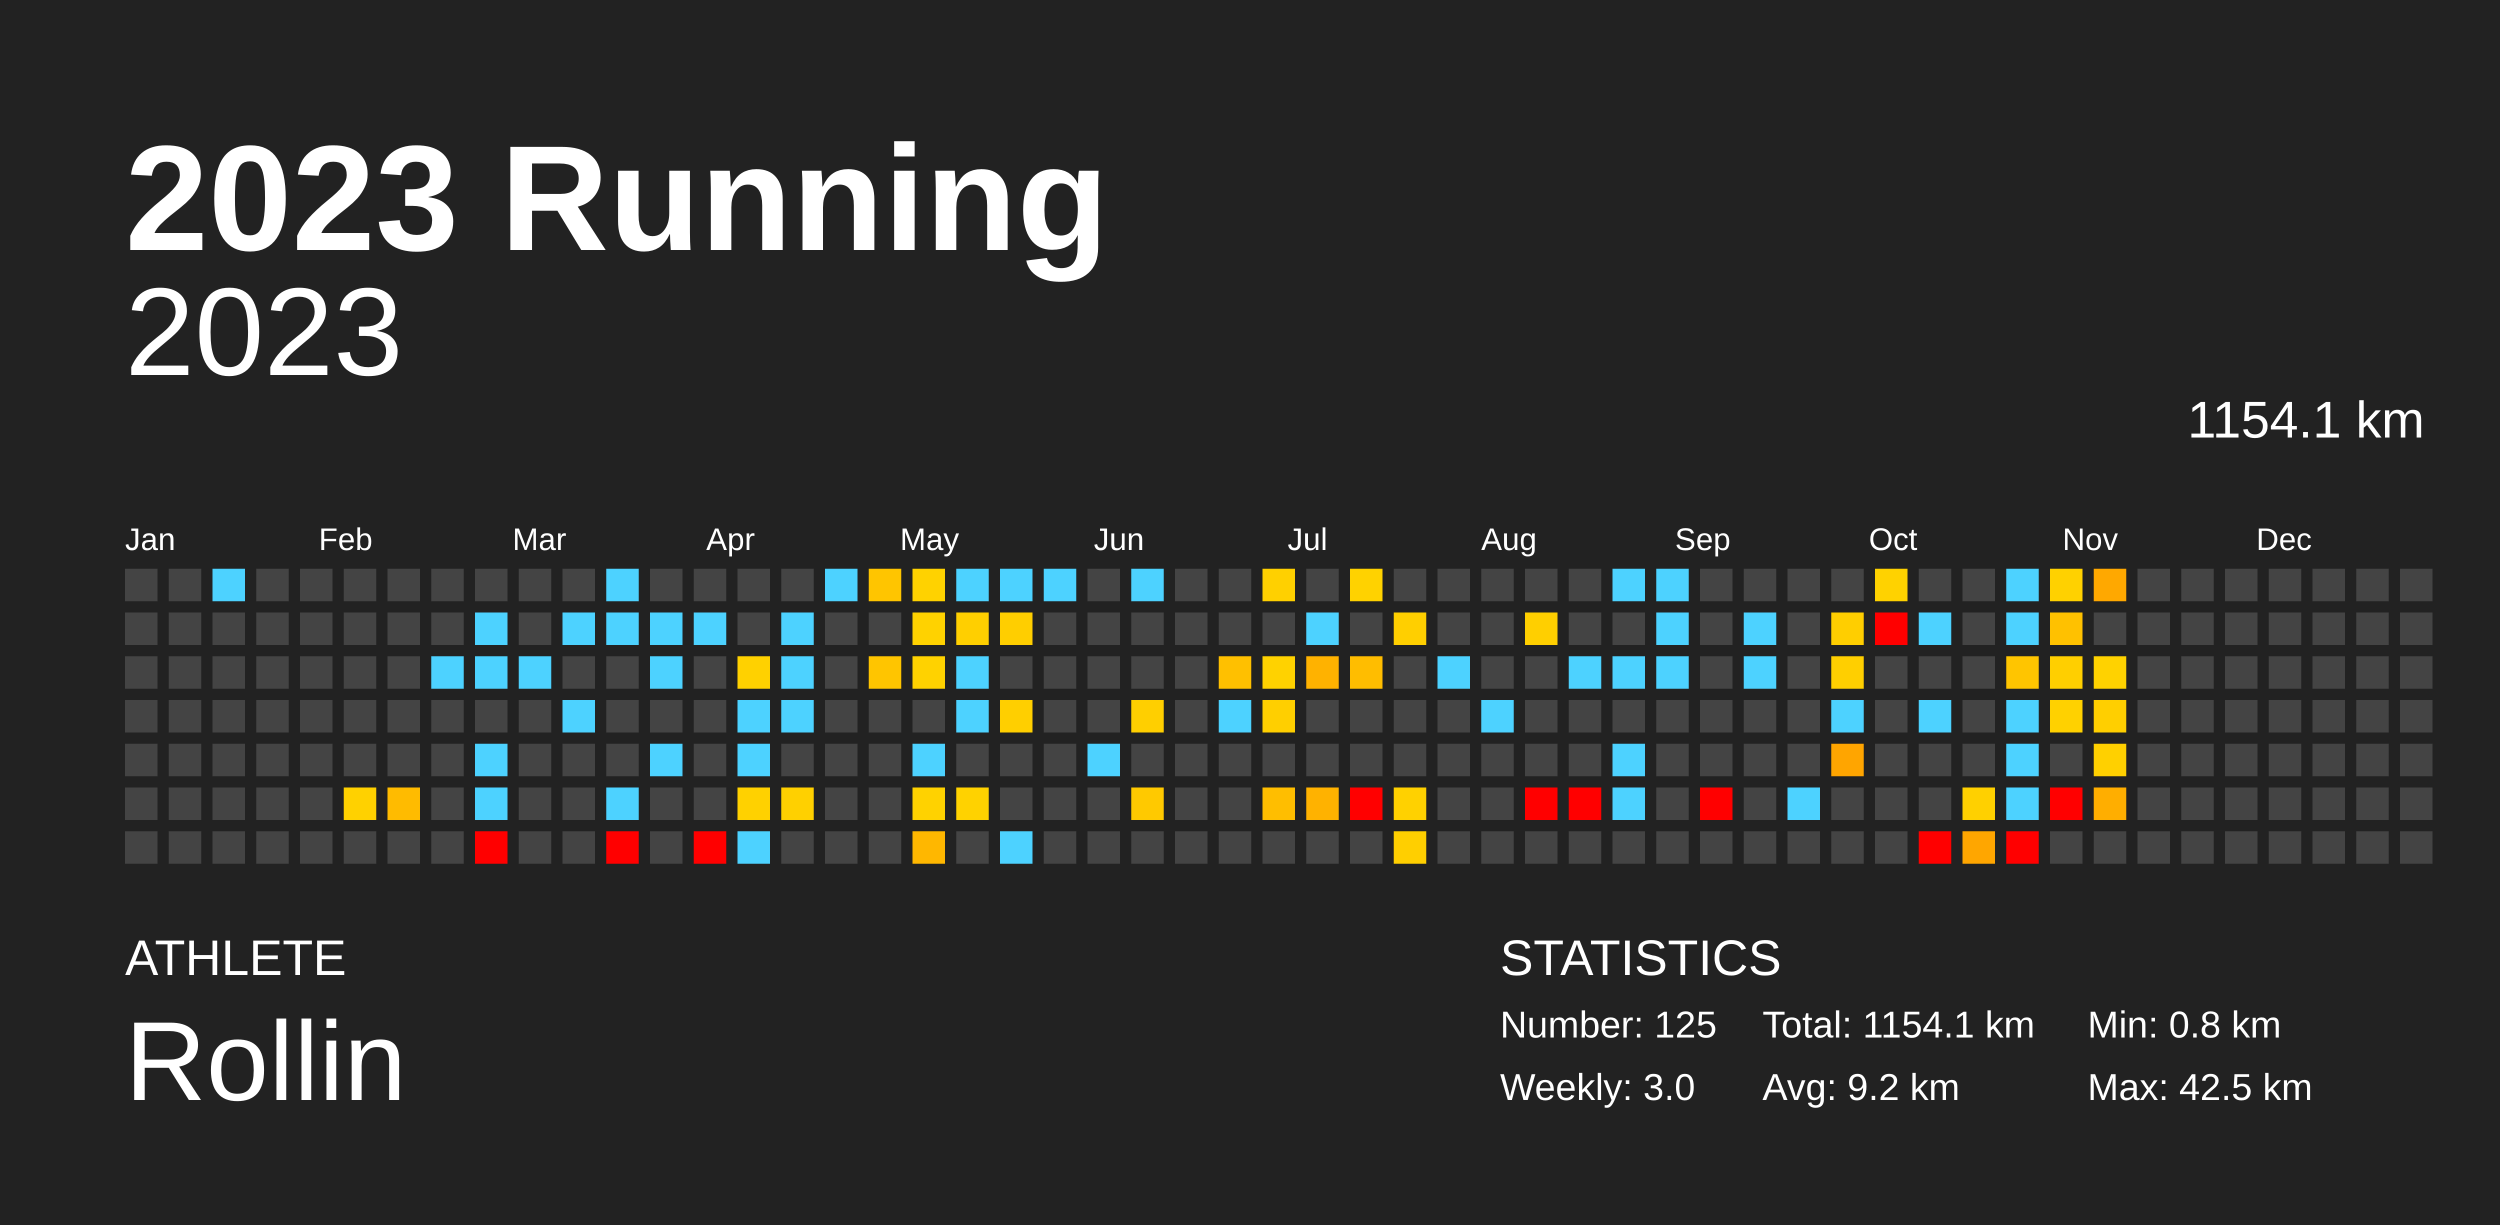
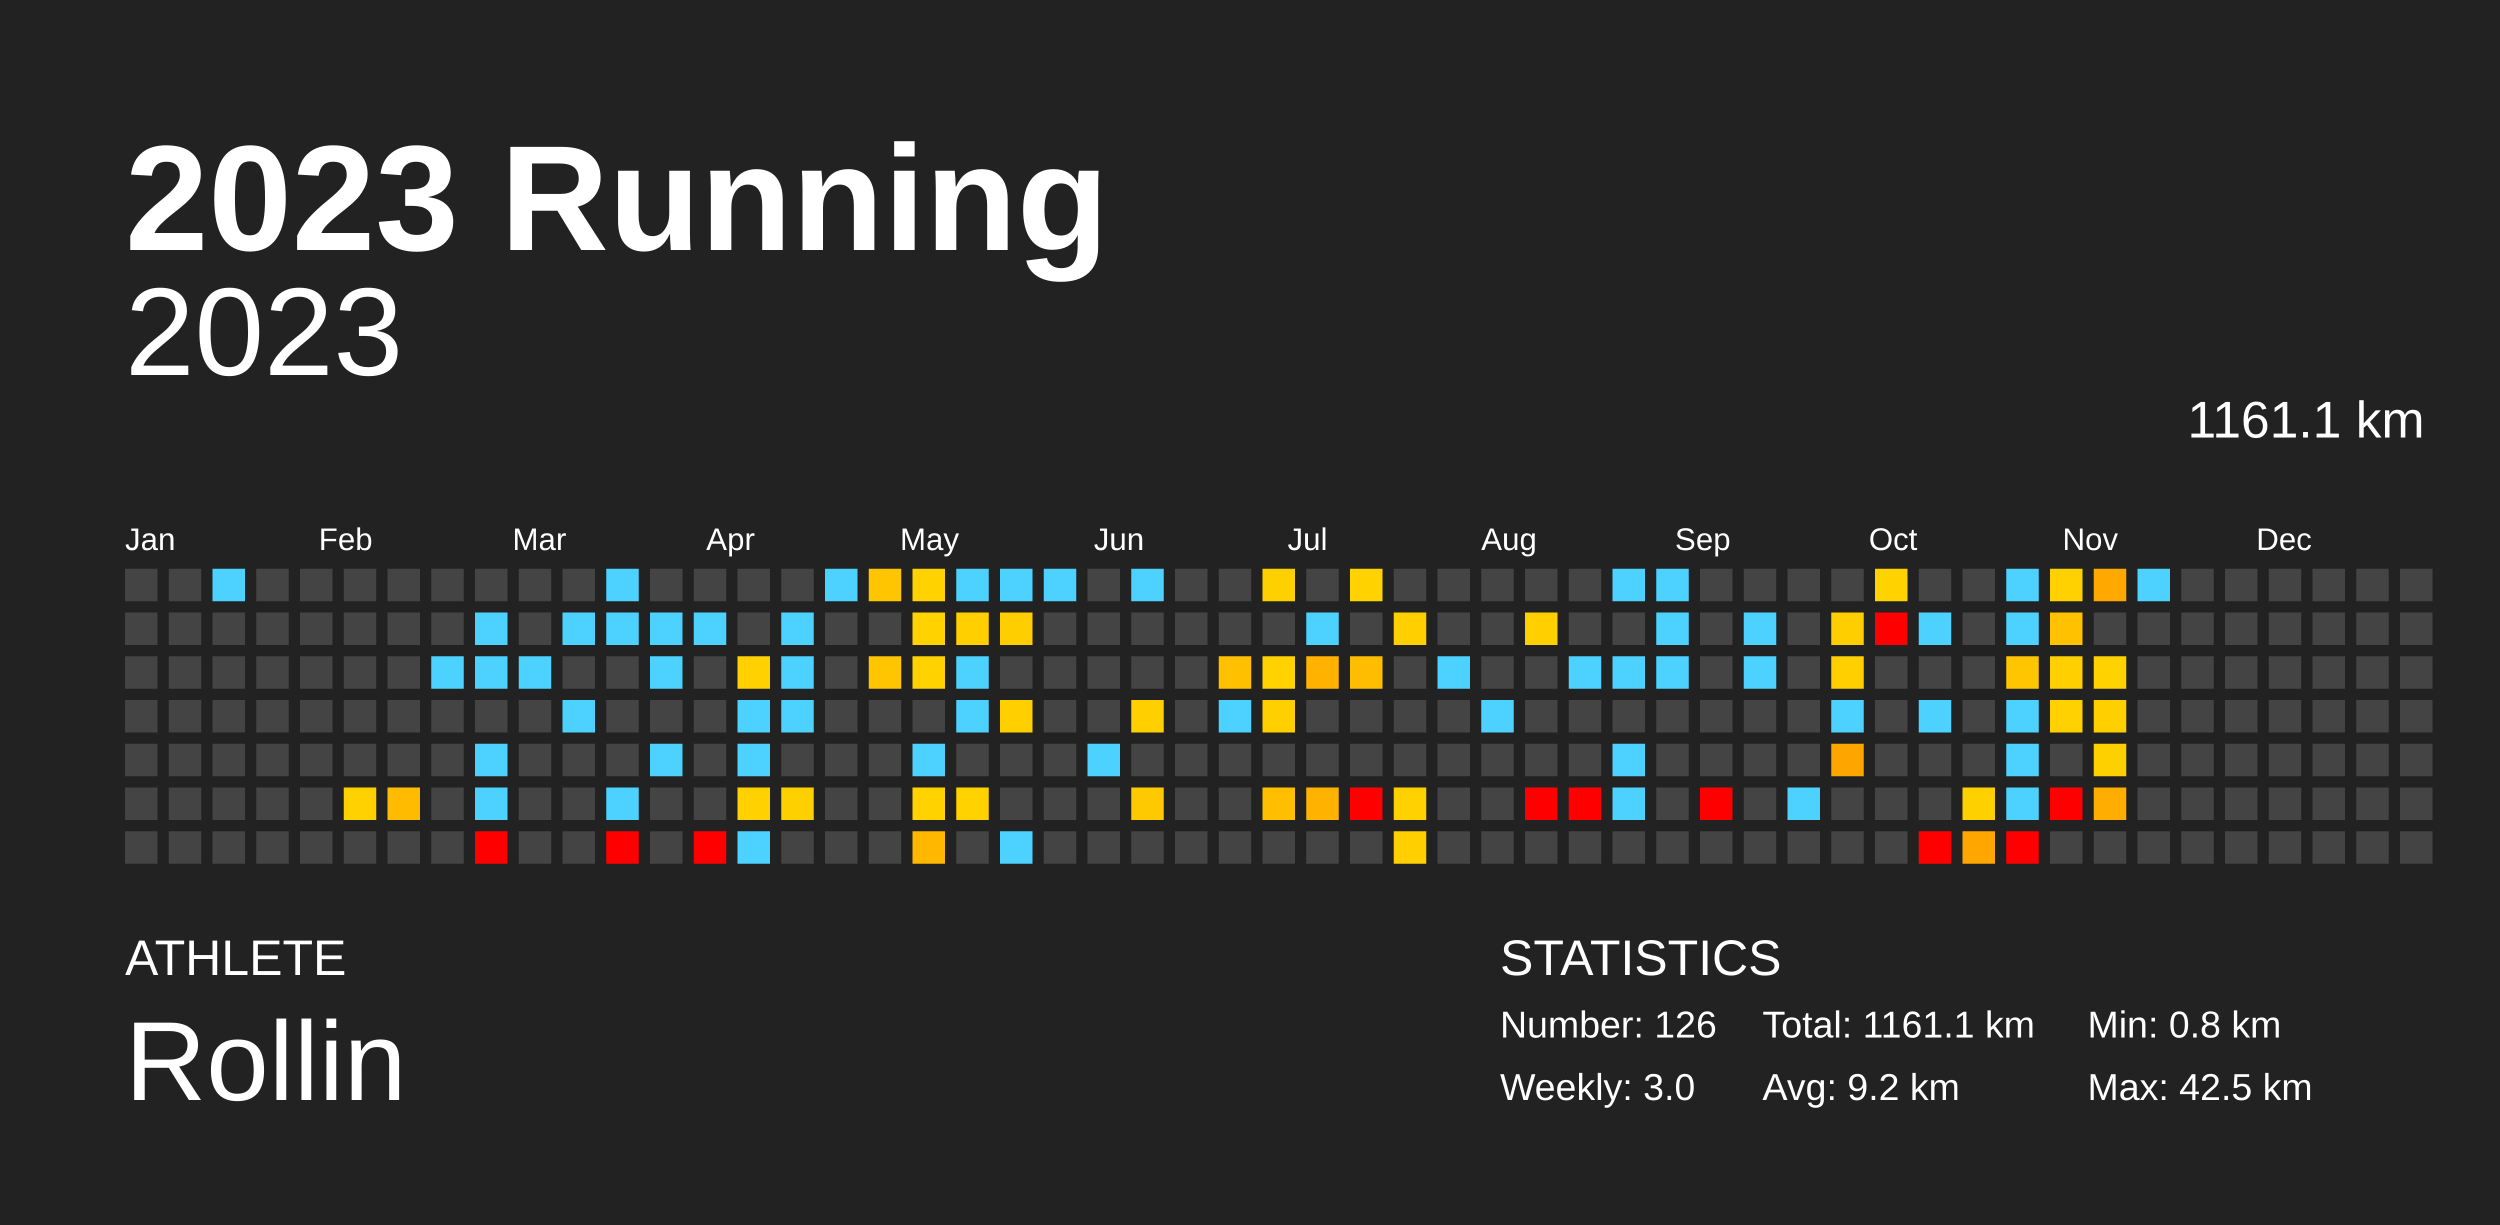
<svg xmlns="http://www.w3.org/2000/svg" baseProfile="full" height="98mm" version="1.1" viewBox="0,0,200,98" width="200mm">
  <defs />
  <rect fill="#222222" height="98" width="200" x="0" y="0" />
  <text fill="#FFFFFF" style="font-size:12px; font-family:Arial; font-weight:bold;" x="10" y="20">2023 Running</text>
  <text fill="#FFFFFF" style="font-size:4px; font-family:Arial" x="10" y="78">ATHLETE</text>
  <text fill="#FFFFFF" style="font-size:9px; font-family:Arial" x="10" y="88">Rollin</text>
  <text fill="#FFFFFF" style="font-size:4px; font-family:Arial" x="120" y="78">STATISTICS</text>
-   <text fill="#FFFFFF" style="font-size:3px; font-family:Arial" x="120" y="83">Number: 125</text>
+   <text fill="#FFFFFF" style="font-size:3px; font-family:Arial" x="120" y="83">Number: 126</text>
  <text fill="#FFFFFF" style="font-size:3px; font-family:Arial" x="120" y="88">Weekly: 3.0</text>
-   <text fill="#FFFFFF" style="font-size:3px; font-family:Arial" x="141" y="83">Total: 1154.1 km</text>
+   <text fill="#FFFFFF" style="font-size:3px; font-family:Arial" x="141" y="83">Total: 1161.1 km</text>
  <text fill="#FFFFFF" style="font-size:3px; font-family:Arial" x="141" y="88">Avg: 9.2 km</text>
  <text fill="#FFFFFF" style="font-size:3px; font-family:Arial" x="167" y="83">Min: 0.8 km</text>
  <text fill="#FFFFFF" style="font-size:3px; font-family:Arial" x="167" y="88">Max: 42.5 km</text>
  <text alignment-baseline="hanging" fill="#FFFFFF" style="font-size:10.0px; font-family:Arial;" x="10" y="30">2023</text>
-   <text alignment-baseline="hanging" fill="#FFFFFF" style="font-size:4.125px; font-family:Arial;" x="175" y="35">1154.1 km</text>
+   <text alignment-baseline="hanging" fill="#FFFFFF" style="font-size:4.125px; font-family:Arial;" x="175" y="35">1161.1 km</text>
  <text fill="#FFFFFF" style="font-size:2.5px; font-family:Arial" x="10.0" y="44">Jan</text>
  <text fill="#FFFFFF" style="font-size:2.5px; font-family:Arial" x="25.5" y="44">Feb</text>
  <text fill="#FFFFFF" style="font-size:2.5px; font-family:Arial" x="41.0" y="44">Mar</text>
  <text fill="#FFFFFF" style="font-size:2.5px; font-family:Arial" x="56.5" y="44">Apr</text>
  <text fill="#FFFFFF" style="font-size:2.5px; font-family:Arial" x="72.0" y="44">May</text>
  <text fill="#FFFFFF" style="font-size:2.5px; font-family:Arial" x="87.5" y="44">Jun</text>
  <text fill="#FFFFFF" style="font-size:2.5px; font-family:Arial" x="103.0" y="44">Jul</text>
  <text fill="#FFFFFF" style="font-size:2.5px; font-family:Arial" x="118.5" y="44">Aug</text>
  <text fill="#FFFFFF" style="font-size:2.5px; font-family:Arial" x="134.0" y="44">Sep</text>
  <text fill="#FFFFFF" style="font-size:2.5px; font-family:Arial" x="149.5" y="44">Oct</text>
  <text fill="#FFFFFF" style="font-size:2.5px; font-family:Arial" x="165.0" y="44">Nov</text>
  <text fill="#FFFFFF" style="font-size:2.5px; font-family:Arial" x="180.5" y="44">Dec</text>
  <rect fill="#444444" height="2.6" width="2.6" x="10.0" y="45.5" />
  <rect fill="#444444" height="2.6" width="2.6" x="10.0" y="49.0" />
  <rect fill="#444444" height="2.6" width="2.6" x="10.0" y="52.5" />
  <rect fill="#444444" height="2.6" width="2.6" x="10.0" y="56.0" />
  <rect fill="#444444" height="2.6" width="2.6" x="10.0" y="59.5" />
  <rect fill="#444444" height="2.6" width="2.6" x="10.0" y="63.0" />
  <rect fill="#444444" height="2.6" width="2.6" x="10.0" y="66.5" />
  <rect fill="#444444" height="2.6" width="2.6" x="13.5" y="45.5" />
  <rect fill="#444444" height="2.6" width="2.6" x="13.5" y="49.0" />
  <rect fill="#444444" height="2.6" width="2.6" x="13.5" y="52.5" />
  <rect fill="#444444" height="2.6" width="2.6" x="13.5" y="56.0" />
  <rect fill="#444444" height="2.6" width="2.6" x="13.5" y="59.5" />
  <rect fill="#444444" height="2.6" width="2.6" x="13.5" y="63.0" />
  <rect fill="#444444" height="2.6" width="2.6" x="13.5" y="66.5" />
  <rect fill="#4dd2ff" height="2.6" width="2.6" x="17.0" y="45.5" />
  <rect fill="#444444" height="2.6" width="2.6" x="17.0" y="49.0" />
  <rect fill="#444444" height="2.6" width="2.6" x="17.0" y="52.5" />
  <rect fill="#444444" height="2.6" width="2.6" x="17.0" y="56.0" />
  <rect fill="#444444" height="2.6" width="2.6" x="17.0" y="59.5" />
  <rect fill="#444444" height="2.6" width="2.6" x="17.0" y="63.0" />
  <rect fill="#444444" height="2.6" width="2.6" x="17.0" y="66.5" />
  <rect fill="#444444" height="2.6" width="2.6" x="20.5" y="45.5" />
  <rect fill="#444444" height="2.6" width="2.6" x="20.5" y="49.0" />
  <rect fill="#444444" height="2.6" width="2.6" x="20.5" y="52.5" />
  <rect fill="#444444" height="2.6" width="2.6" x="20.5" y="56.0" />
  <rect fill="#444444" height="2.6" width="2.6" x="20.5" y="59.5" />
  <rect fill="#444444" height="2.6" width="2.6" x="20.5" y="63.0" />
  <rect fill="#444444" height="2.6" width="2.6" x="20.5" y="66.5" />
  <rect fill="#444444" height="2.6" width="2.6" x="24.0" y="45.5" />
  <rect fill="#444444" height="2.6" width="2.6" x="24.0" y="49.0" />
  <rect fill="#444444" height="2.6" width="2.6" x="24.0" y="52.5" />
  <rect fill="#444444" height="2.6" width="2.6" x="24.0" y="56.0" />
  <rect fill="#444444" height="2.6" width="2.6" x="24.0" y="59.5" />
  <rect fill="#444444" height="2.6" width="2.6" x="24.0" y="63.0" />
  <rect fill="#444444" height="2.6" width="2.6" x="24.0" y="66.5" />
  <rect fill="#444444" height="2.6" width="2.6" x="27.5" y="45.5" />
  <rect fill="#444444" height="2.6" width="2.6" x="27.5" y="49.0" />
  <rect fill="#444444" height="2.6" width="2.6" x="27.5" y="52.5" />
  <rect fill="#444444" height="2.6" width="2.6" x="27.5" y="56.0" />
  <rect fill="#444444" height="2.6" width="2.6" x="27.5" y="59.5" />
  <rect fill="#ffd100" height="2.6" width="2.6" x="27.5" y="63.0" />
  <rect fill="#444444" height="2.6" width="2.6" x="27.5" y="66.5" />
  <rect fill="#444444" height="2.6" width="2.6" x="31.0" y="45.5" />
  <rect fill="#444444" height="2.6" width="2.6" x="31.0" y="49.0" />
  <rect fill="#444444" height="2.6" width="2.6" x="31.0" y="52.5" />
  <rect fill="#444444" height="2.6" width="2.6" x="31.0" y="56.0" />
  <rect fill="#444444" height="2.6" width="2.6" x="31.0" y="59.5" />
  <rect fill="#ffbb00" height="2.6" width="2.6" x="31.0" y="63.0" />
  <rect fill="#444444" height="2.6" width="2.6" x="31.0" y="66.5" />
  <rect fill="#444444" height="2.6" width="2.6" x="34.5" y="45.5" />
  <rect fill="#444444" height="2.6" width="2.6" x="34.5" y="49.0" />
  <rect fill="#4dd2ff" height="2.6" width="2.6" x="34.5" y="52.5" />
  <rect fill="#444444" height="2.6" width="2.6" x="34.5" y="56.0" />
  <rect fill="#444444" height="2.6" width="2.6" x="34.5" y="59.5" />
  <rect fill="#444444" height="2.6" width="2.6" x="34.5" y="63.0" />
  <rect fill="#444444" height="2.6" width="2.6" x="34.5" y="66.5" />
  <rect fill="#444444" height="2.6" width="2.6" x="38.0" y="45.5" />
  <rect fill="#4dd2ff" height="2.6" width="2.6" x="38.0" y="49.0" />
  <rect fill="#4dd2ff" height="2.6" width="2.6" x="38.0" y="52.5" />
  <rect fill="#444444" height="2.6" width="2.6" x="38.0" y="56.0" />
  <rect fill="#4dd2ff" height="2.6" width="2.6" x="38.0" y="59.5" />
  <rect fill="#4dd2ff" height="2.6" width="2.6" x="38.0" y="63.0" />
  <rect fill="red" height="2.6" width="2.6" x="38.0" y="66.5" />
  <rect fill="#444444" height="2.6" width="2.6" x="41.5" y="45.5" />
  <rect fill="#444444" height="2.6" width="2.6" x="41.5" y="49.0" />
  <rect fill="#4dd2ff" height="2.6" width="2.6" x="41.5" y="52.5" />
  <rect fill="#444444" height="2.6" width="2.6" x="41.5" y="56.0" />
  <rect fill="#444444" height="2.6" width="2.6" x="41.5" y="59.5" />
  <rect fill="#444444" height="2.6" width="2.6" x="41.5" y="63.0" />
  <rect fill="#444444" height="2.6" width="2.6" x="41.5" y="66.5" />
  <rect fill="#444444" height="2.6" width="2.6" x="45.0" y="45.5" />
  <rect fill="#4dd2ff" height="2.6" width="2.6" x="45.0" y="49.0" />
  <rect fill="#444444" height="2.6" width="2.6" x="45.0" y="52.5" />
  <rect fill="#4dd2ff" height="2.6" width="2.6" x="45.0" y="56.0" />
  <rect fill="#444444" height="2.6" width="2.6" x="45.0" y="59.5" />
  <rect fill="#444444" height="2.6" width="2.6" x="45.0" y="63.0" />
  <rect fill="#444444" height="2.6" width="2.6" x="45.0" y="66.5" />
  <rect fill="#4dd2ff" height="2.6" width="2.6" x="48.5" y="45.5" />
  <rect fill="#4dd2ff" height="2.6" width="2.6" x="48.5" y="49.0" />
  <rect fill="#444444" height="2.6" width="2.6" x="48.5" y="52.5" />
  <rect fill="#444444" height="2.6" width="2.6" x="48.5" y="56.0" />
  <rect fill="#444444" height="2.6" width="2.6" x="48.5" y="59.5" />
  <rect fill="#4dd2ff" height="2.6" width="2.6" x="48.5" y="63.0" />
  <rect fill="red" height="2.6" width="2.6" x="48.5" y="66.5" />
  <rect fill="#444444" height="2.6" width="2.6" x="52.0" y="45.5" />
  <rect fill="#4dd2ff" height="2.6" width="2.6" x="52.0" y="49.0" />
  <rect fill="#4dd2ff" height="2.6" width="2.6" x="52.0" y="52.5" />
  <rect fill="#444444" height="2.6" width="2.6" x="52.0" y="56.0" />
  <rect fill="#4dd2ff" height="2.6" width="2.6" x="52.0" y="59.5" />
  <rect fill="#444444" height="2.6" width="2.6" x="52.0" y="63.0" />
  <rect fill="#444444" height="2.6" width="2.6" x="52.0" y="66.5" />
  <rect fill="#444444" height="2.6" width="2.6" x="55.5" y="45.5" />
  <rect fill="#4dd2ff" height="2.6" width="2.6" x="55.5" y="49.0" />
  <rect fill="#444444" height="2.6" width="2.6" x="55.5" y="52.5" />
  <rect fill="#444444" height="2.6" width="2.6" x="55.5" y="56.0" />
  <rect fill="#444444" height="2.6" width="2.6" x="55.5" y="59.5" />
  <rect fill="#444444" height="2.6" width="2.6" x="55.5" y="63.0" />
  <rect fill="red" height="2.6" width="2.6" x="55.5" y="66.5" />
  <rect fill="#444444" height="2.6" width="2.6" x="59.0" y="45.5" />
  <rect fill="#444444" height="2.6" width="2.6" x="59.0" y="49.0" />
  <rect fill="#ffd100" height="2.6" width="2.6" x="59.0" y="52.5" />
  <rect fill="#4dd2ff" height="2.6" width="2.6" x="59.0" y="56.0" />
  <rect fill="#4dd2ff" height="2.6" width="2.6" x="59.0" y="59.5" />
  <rect fill="#ffd100" height="2.6" width="2.6" x="59.0" y="63.0" />
  <rect fill="#4dd2ff" height="2.6" width="2.6" x="59.0" y="66.5" />
  <rect fill="#444444" height="2.6" width="2.6" x="62.5" y="45.5" />
  <rect fill="#4dd2ff" height="2.6" width="2.6" x="62.5" y="49.0" />
  <rect fill="#4dd2ff" height="2.6" width="2.6" x="62.5" y="52.5" />
  <rect fill="#4dd2ff" height="2.6" width="2.6" x="62.5" y="56.0" />
  <rect fill="#444444" height="2.6" width="2.6" x="62.5" y="59.5" />
  <rect fill="#ffd000" height="2.6" width="2.6" x="62.5" y="63.0" />
  <rect fill="#444444" height="2.6" width="2.6" x="62.5" y="66.5" />
  <rect fill="#4dd2ff" height="2.6" width="2.6" x="66.0" y="45.5" />
  <rect fill="#444444" height="2.6" width="2.6" x="66.0" y="49.0" />
  <rect fill="#444444" height="2.6" width="2.6" x="66.0" y="52.5" />
  <rect fill="#444444" height="2.6" width="2.6" x="66.0" y="56.0" />
  <rect fill="#444444" height="2.6" width="2.6" x="66.0" y="59.5" />
  <rect fill="#444444" height="2.6" width="2.6" x="66.0" y="63.0" />
  <rect fill="#444444" height="2.6" width="2.6" x="66.0" y="66.5" />
  <rect fill="#ffc500" height="2.6" width="2.6" x="69.5" y="45.5" />
  <rect fill="#444444" height="2.6" width="2.6" x="69.5" y="49.0" />
  <rect fill="#ffc500" height="2.6" width="2.6" x="69.5" y="52.5" />
  <rect fill="#444444" height="2.6" width="2.6" x="69.5" y="56.0" />
  <rect fill="#444444" height="2.6" width="2.6" x="69.5" y="59.5" />
  <rect fill="#444444" height="2.6" width="2.6" x="69.5" y="63.0" />
  <rect fill="#444444" height="2.6" width="2.6" x="69.5" y="66.5" />
  <rect fill="#ffd200" height="2.6" width="2.6" x="73.0" y="45.5" />
  <rect fill="#ffd200" height="2.6" width="2.6" x="73.0" y="49.0" />
  <rect fill="#ffd200" height="2.6" width="2.6" x="73.0" y="52.5" />
  <rect fill="#444444" height="2.6" width="2.6" x="73.0" y="56.0" />
  <rect fill="#4dd2ff" height="2.6" width="2.6" x="73.0" y="59.5" />
  <rect fill="#ffd200" height="2.6" width="2.6" x="73.0" y="63.0" />
  <rect fill="#ffb700" height="2.6" width="2.6" x="73.0" y="66.5" />
  <rect fill="#4dd2ff" height="2.6" width="2.6" x="76.5" y="45.5" />
  <rect fill="#ffcf00" height="2.6" width="2.6" x="76.5" y="49.0" />
  <rect fill="#4dd2ff" height="2.6" width="2.6" x="76.5" y="52.5" />
  <rect fill="#4dd2ff" height="2.6" width="2.6" x="76.5" y="56.0" />
  <rect fill="#444444" height="2.6" width="2.6" x="76.5" y="59.5" />
  <rect fill="#ffd200" height="2.6" width="2.6" x="76.5" y="63.0" />
  <rect fill="#444444" height="2.6" width="2.6" x="76.5" y="66.5" />
  <rect fill="#4dd2ff" height="2.6" width="2.6" x="80.0" y="45.5" />
  <rect fill="#ffce00" height="2.6" width="2.6" x="80.0" y="49.0" />
  <rect fill="#444444" height="2.6" width="2.6" x="80.0" y="52.5" />
  <rect fill="#ffcf00" height="2.6" width="2.6" x="80.0" y="56.0" />
  <rect fill="#444444" height="2.6" width="2.6" x="80.0" y="59.5" />
  <rect fill="#444444" height="2.6" width="2.6" x="80.0" y="63.0" />
  <rect fill="#4dd2ff" height="2.6" width="2.6" x="80.0" y="66.5" />
  <rect fill="#4dd2ff" height="2.6" width="2.6" x="83.5" y="45.5" />
  <rect fill="#444444" height="2.6" width="2.6" x="83.5" y="49.0" />
  <rect fill="#444444" height="2.6" width="2.6" x="83.5" y="52.5" />
  <rect fill="#444444" height="2.6" width="2.6" x="83.5" y="56.0" />
  <rect fill="#444444" height="2.6" width="2.6" x="83.5" y="59.5" />
  <rect fill="#444444" height="2.6" width="2.6" x="83.5" y="63.0" />
  <rect fill="#444444" height="2.6" width="2.6" x="83.5" y="66.5" />
  <rect fill="#444444" height="2.6" width="2.6" x="87.0" y="45.5" />
  <rect fill="#444444" height="2.6" width="2.6" x="87.0" y="49.0" />
  <rect fill="#444444" height="2.6" width="2.6" x="87.0" y="52.5" />
  <rect fill="#444444" height="2.6" width="2.6" x="87.0" y="56.0" />
  <rect fill="#4dd2ff" height="2.6" width="2.6" x="87.0" y="59.5" />
  <rect fill="#444444" height="2.6" width="2.6" x="87.0" y="63.0" />
  <rect fill="#444444" height="2.6" width="2.6" x="87.0" y="66.5" />
  <rect fill="#4dd2ff" height="2.6" width="2.6" x="90.5" y="45.5" />
  <rect fill="#444444" height="2.6" width="2.6" x="90.5" y="49.0" />
  <rect fill="#444444" height="2.6" width="2.6" x="90.5" y="52.5" />
  <rect fill="#ffcf00" height="2.6" width="2.6" x="90.5" y="56.0" />
  <rect fill="#444444" height="2.6" width="2.6" x="90.5" y="59.5" />
  <rect fill="#ffc900" height="2.6" width="2.6" x="90.5" y="63.0" />
  <rect fill="#444444" height="2.6" width="2.6" x="90.5" y="66.5" />
  <rect fill="#444444" height="2.6" width="2.6" x="94.0" y="45.5" />
  <rect fill="#444444" height="2.6" width="2.6" x="94.0" y="49.0" />
  <rect fill="#444444" height="2.6" width="2.6" x="94.0" y="52.5" />
  <rect fill="#444444" height="2.6" width="2.6" x="94.0" y="56.0" />
  <rect fill="#444444" height="2.6" width="2.6" x="94.0" y="59.5" />
  <rect fill="#444444" height="2.6" width="2.6" x="94.0" y="63.0" />
  <rect fill="#444444" height="2.6" width="2.6" x="94.0" y="66.5" />
  <rect fill="#444444" height="2.6" width="2.6" x="97.5" y="45.5" />
  <rect fill="#444444" height="2.6" width="2.6" x="97.5" y="49.0" />
  <rect fill="#ffc000" height="2.6" width="2.6" x="97.5" y="52.5" />
  <rect fill="#4dd2ff" height="2.6" width="2.6" x="97.5" y="56.0" />
  <rect fill="#444444" height="2.6" width="2.6" x="97.5" y="59.5" />
  <rect fill="#444444" height="2.6" width="2.6" x="97.5" y="63.0" />
  <rect fill="#444444" height="2.6" width="2.6" x="97.5" y="66.5" />
  <rect fill="#ffd000" height="2.6" width="2.6" x="101.0" y="45.5" />
  <rect fill="#444444" height="2.6" width="2.6" x="101.0" y="49.0" />
  <rect fill="#ffd200" height="2.6" width="2.6" x="101.0" y="52.5" />
  <rect fill="#ffcf00" height="2.6" width="2.6" x="101.0" y="56.0" />
  <rect fill="#444444" height="2.6" width="2.6" x="101.0" y="59.5" />
  <rect fill="#ffbe00" height="2.6" width="2.6" x="101.0" y="63.0" />
  <rect fill="#444444" height="2.6" width="2.6" x="101.0" y="66.5" />
  <rect fill="#444444" height="2.6" width="2.6" x="104.5" y="45.5" />
  <rect fill="#4dd2ff" height="2.6" width="2.6" x="104.5" y="49.0" />
  <rect fill="#ffb200" height="2.6" width="2.6" x="104.5" y="52.5" />
  <rect fill="#444444" height="2.6" width="2.6" x="104.5" y="56.0" />
  <rect fill="#444444" height="2.6" width="2.6" x="104.5" y="59.5" />
  <rect fill="#ffb200" height="2.6" width="2.6" x="104.5" y="63.0" />
  <rect fill="#444444" height="2.6" width="2.6" x="104.5" y="66.5" />
  <rect fill="#ffd200" height="2.6" width="2.6" x="108.0" y="45.5" />
  <rect fill="#444444" height="2.6" width="2.6" x="108.0" y="49.0" />
  <rect fill="#ffbd00" height="2.6" width="2.6" x="108.0" y="52.5" />
  <rect fill="#444444" height="2.6" width="2.6" x="108.0" y="56.0" />
  <rect fill="#444444" height="2.6" width="2.6" x="108.0" y="59.5" />
  <rect fill="red" height="2.6" width="2.6" x="108.0" y="63.0" />
  <rect fill="#444444" height="2.6" width="2.6" x="108.0" y="66.5" />
  <rect fill="#444444" height="2.6" width="2.6" x="111.5" y="45.5" />
  <rect fill="#ffcf00" height="2.6" width="2.6" x="111.5" y="49.0" />
  <rect fill="#444444" height="2.6" width="2.6" x="111.5" y="52.5" />
  <rect fill="#444444" height="2.6" width="2.6" x="111.5" y="56.0" />
  <rect fill="#444444" height="2.6" width="2.6" x="111.5" y="59.5" />
  <rect fill="#ffd100" height="2.6" width="2.6" x="111.5" y="63.0" />
  <rect fill="#ffcf00" height="2.6" width="2.6" x="111.5" y="66.5" />
  <rect fill="#444444" height="2.6" width="2.6" x="115.0" y="45.5" />
  <rect fill="#444444" height="2.6" width="2.6" x="115.0" y="49.0" />
  <rect fill="#4dd2ff" height="2.6" width="2.6" x="115.0" y="52.5" />
  <rect fill="#444444" height="2.6" width="2.6" x="115.0" y="56.0" />
  <rect fill="#444444" height="2.6" width="2.6" x="115.0" y="59.5" />
  <rect fill="#444444" height="2.6" width="2.6" x="115.0" y="63.0" />
  <rect fill="#444444" height="2.6" width="2.6" x="115.0" y="66.5" />
  <rect fill="#444444" height="2.6" width="2.6" x="118.5" y="45.5" />
  <rect fill="#444444" height="2.6" width="2.6" x="118.5" y="49.0" />
  <rect fill="#444444" height="2.6" width="2.6" x="118.5" y="52.5" />
  <rect fill="#4dd2ff" height="2.6" width="2.6" x="118.5" y="56.0" />
  <rect fill="#444444" height="2.6" width="2.6" x="118.5" y="59.5" />
  <rect fill="#444444" height="2.6" width="2.6" x="118.5" y="63.0" />
  <rect fill="#444444" height="2.6" width="2.6" x="118.5" y="66.5" />
  <rect fill="#444444" height="2.6" width="2.6" x="122.0" y="45.5" />
  <rect fill="#ffcf00" height="2.6" width="2.6" x="122.0" y="49.0" />
  <rect fill="#444444" height="2.6" width="2.6" x="122.0" y="52.5" />
  <rect fill="#444444" height="2.6" width="2.6" x="122.0" y="56.0" />
  <rect fill="#444444" height="2.6" width="2.6" x="122.0" y="59.5" />
  <rect fill="red" height="2.6" width="2.6" x="122.0" y="63.0" />
  <rect fill="#444444" height="2.6" width="2.6" x="122.0" y="66.5" />
  <rect fill="#444444" height="2.6" width="2.6" x="125.5" y="45.5" />
  <rect fill="#444444" height="2.6" width="2.6" x="125.5" y="49.0" />
  <rect fill="#4dd2ff" height="2.6" width="2.6" x="125.5" y="52.5" />
  <rect fill="#444444" height="2.6" width="2.6" x="125.5" y="56.0" />
  <rect fill="#444444" height="2.6" width="2.6" x="125.5" y="59.5" />
  <rect fill="red" height="2.6" width="2.6" x="125.5" y="63.0" />
  <rect fill="#444444" height="2.6" width="2.6" x="125.5" y="66.5" />
  <rect fill="#4dd2ff" height="2.6" width="2.6" x="129.0" y="45.5" />
  <rect fill="#444444" height="2.6" width="2.6" x="129.0" y="49.0" />
  <rect fill="#4dd2ff" height="2.6" width="2.6" x="129.0" y="52.5" />
  <rect fill="#444444" height="2.6" width="2.6" x="129.0" y="56.0" />
  <rect fill="#4dd2ff" height="2.6" width="2.6" x="129.0" y="59.5" />
  <rect fill="#4dd2ff" height="2.6" width="2.6" x="129.0" y="63.0" />
  <rect fill="#444444" height="2.6" width="2.6" x="129.0" y="66.5" />
  <rect fill="#4dd2ff" height="2.6" width="2.6" x="132.5" y="45.5" />
  <rect fill="#4dd2ff" height="2.6" width="2.6" x="132.5" y="49.0" />
  <rect fill="#4dd2ff" height="2.6" width="2.6" x="132.5" y="52.5" />
  <rect fill="#444444" height="2.6" width="2.6" x="132.5" y="56.0" />
  <rect fill="#444444" height="2.6" width="2.6" x="132.5" y="59.5" />
  <rect fill="#444444" height="2.6" width="2.6" x="132.5" y="63.0" />
  <rect fill="#444444" height="2.6" width="2.6" x="132.5" y="66.5" />
  <rect fill="#444444" height="2.6" width="2.6" x="136.0" y="45.5" />
  <rect fill="#444444" height="2.6" width="2.6" x="136.0" y="49.0" />
  <rect fill="#444444" height="2.6" width="2.6" x="136.0" y="52.5" />
  <rect fill="#444444" height="2.6" width="2.6" x="136.0" y="56.0" />
  <rect fill="#444444" height="2.6" width="2.6" x="136.0" y="59.5" />
  <rect fill="red" height="2.6" width="2.6" x="136.0" y="63.0" />
  <rect fill="#444444" height="2.6" width="2.6" x="136.0" y="66.5" />
  <rect fill="#444444" height="2.6" width="2.6" x="139.5" y="45.5" />
  <rect fill="#4dd2ff" height="2.6" width="2.6" x="139.5" y="49.0" />
  <rect fill="#4dd2ff" height="2.6" width="2.6" x="139.5" y="52.5" />
  <rect fill="#444444" height="2.6" width="2.6" x="139.5" y="56.0" />
  <rect fill="#444444" height="2.6" width="2.6" x="139.5" y="59.5" />
  <rect fill="#444444" height="2.6" width="2.6" x="139.5" y="63.0" />
  <rect fill="#444444" height="2.6" width="2.6" x="139.5" y="66.5" />
  <rect fill="#444444" height="2.6" width="2.6" x="143.0" y="45.5" />
  <rect fill="#444444" height="2.6" width="2.6" x="143.0" y="49.0" />
  <rect fill="#444444" height="2.6" width="2.6" x="143.0" y="52.5" />
  <rect fill="#444444" height="2.6" width="2.6" x="143.0" y="56.0" />
  <rect fill="#444444" height="2.6" width="2.6" x="143.0" y="59.5" />
  <rect fill="#4dd2ff" height="2.6" width="2.6" x="143.0" y="63.0" />
  <rect fill="#444444" height="2.6" width="2.6" x="143.0" y="66.5" />
  <rect fill="#444444" height="2.6" width="2.6" x="146.5" y="45.5" />
  <rect fill="#ffce00" height="2.6" width="2.6" x="146.5" y="49.0" />
  <rect fill="#ffcf00" height="2.6" width="2.6" x="146.5" y="52.5" />
  <rect fill="#4dd2ff" height="2.6" width="2.6" x="146.5" y="56.0" />
  <rect fill="#ffa500" height="2.6" width="2.6" x="146.5" y="59.5" />
  <rect fill="#444444" height="2.6" width="2.6" x="146.5" y="63.0" />
  <rect fill="#444444" height="2.6" width="2.6" x="146.5" y="66.5" />
  <rect fill="#ffd200" height="2.6" width="2.6" x="150.0" y="45.5" />
  <rect fill="red" height="2.6" width="2.6" x="150.0" y="49.0" />
  <rect fill="#444444" height="2.6" width="2.6" x="150.0" y="52.5" />
  <rect fill="#444444" height="2.6" width="2.6" x="150.0" y="56.0" />
  <rect fill="#444444" height="2.6" width="2.6" x="150.0" y="59.5" />
  <rect fill="#444444" height="2.6" width="2.6" x="150.0" y="63.0" />
  <rect fill="#444444" height="2.6" width="2.6" x="150.0" y="66.5" />
  <rect fill="#444444" height="2.6" width="2.6" x="153.5" y="45.5" />
  <rect fill="#4dd2ff" height="2.6" width="2.6" x="153.5" y="49.0" />
  <rect fill="#444444" height="2.6" width="2.6" x="153.5" y="52.5" />
  <rect fill="#4dd2ff" height="2.6" width="2.6" x="153.5" y="56.0" />
  <rect fill="#444444" height="2.6" width="2.6" x="153.5" y="59.5" />
  <rect fill="#444444" height="2.6" width="2.6" x="153.5" y="63.0" />
  <rect fill="red" height="2.6" width="2.6" x="153.5" y="66.5" />
  <rect fill="#444444" height="2.6" width="2.6" x="157.0" y="45.5" />
  <rect fill="#444444" height="2.6" width="2.6" x="157.0" y="49.0" />
  <rect fill="#444444" height="2.6" width="2.6" x="157.0" y="52.5" />
  <rect fill="#444444" height="2.6" width="2.6" x="157.0" y="56.0" />
  <rect fill="#444444" height="2.6" width="2.6" x="157.0" y="59.5" />
  <rect fill="#ffd000" height="2.6" width="2.6" x="157.0" y="63.0" />
  <rect fill="#ffa600" height="2.6" width="2.6" x="157.0" y="66.5" />
  <rect fill="#4dd2ff" height="2.6" width="2.6" x="160.5" y="45.5" />
  <rect fill="#4dd2ff" height="2.6" width="2.6" x="160.5" y="49.0" />
  <rect fill="#ffc500" height="2.6" width="2.6" x="160.5" y="52.5" />
  <rect fill="#4dd2ff" height="2.6" width="2.6" x="160.5" y="56.0" />
  <rect fill="#4dd2ff" height="2.6" width="2.6" x="160.5" y="59.5" />
  <rect fill="#4dd2ff" height="2.6" width="2.6" x="160.5" y="63.0" />
  <rect fill="red" height="2.6" width="2.6" x="160.5" y="66.5" />
  <rect fill="#ffd100" height="2.6" width="2.6" x="164.0" y="45.5" />
  <rect fill="#ffc100" height="2.6" width="2.6" x="164.0" y="49.0" />
  <rect fill="#ffcf00" height="2.6" width="2.6" x="164.0" y="52.5" />
  <rect fill="#ffd100" height="2.6" width="2.6" x="164.0" y="56.0" />
  <rect fill="#444444" height="2.6" width="2.6" x="164.0" y="59.5" />
  <rect fill="red" height="2.6" width="2.6" x="164.0" y="63.0" />
  <rect fill="#444444" height="2.6" width="2.6" x="164.0" y="66.5" />
  <rect fill="#ffa800" height="2.6" width="2.6" x="167.5" y="45.5" />
  <rect fill="#444444" height="2.6" width="2.6" x="167.5" y="49.0" />
  <rect fill="#ffd200" height="2.6" width="2.6" x="167.5" y="52.5" />
  <rect fill="#ffcf00" height="2.6" width="2.6" x="167.5" y="56.0" />
  <rect fill="#ffd000" height="2.6" width="2.6" x="167.5" y="59.5" />
  <rect fill="#ffae00" height="2.6" width="2.6" x="167.5" y="63.0" />
  <rect fill="#444444" height="2.6" width="2.6" x="167.5" y="66.5" />
-   <rect fill="#444444" height="2.6" width="2.6" x="171.0" y="45.5" />
+   <rect fill="#4dd2ff" height="2.6" width="2.6" x="171.0" y="45.5" />
  <rect fill="#444444" height="2.6" width="2.6" x="171.0" y="49.0" />
  <rect fill="#444444" height="2.6" width="2.6" x="171.0" y="52.5" />
  <rect fill="#444444" height="2.6" width="2.6" x="171.0" y="56.0" />
  <rect fill="#444444" height="2.6" width="2.6" x="171.0" y="59.5" />
  <rect fill="#444444" height="2.6" width="2.6" x="171.0" y="63.0" />
  <rect fill="#444444" height="2.6" width="2.6" x="171.0" y="66.5" />
  <rect fill="#444444" height="2.6" width="2.6" x="174.5" y="45.5" />
  <rect fill="#444444" height="2.6" width="2.6" x="174.5" y="49.0" />
  <rect fill="#444444" height="2.6" width="2.6" x="174.5" y="52.5" />
  <rect fill="#444444" height="2.6" width="2.6" x="174.5" y="56.0" />
  <rect fill="#444444" height="2.6" width="2.6" x="174.5" y="59.5" />
  <rect fill="#444444" height="2.6" width="2.6" x="174.5" y="63.0" />
  <rect fill="#444444" height="2.6" width="2.6" x="174.5" y="66.5" />
  <rect fill="#444444" height="2.6" width="2.6" x="178.0" y="45.5" />
  <rect fill="#444444" height="2.6" width="2.6" x="178.0" y="49.0" />
  <rect fill="#444444" height="2.6" width="2.6" x="178.0" y="52.5" />
  <rect fill="#444444" height="2.6" width="2.6" x="178.0" y="56.0" />
  <rect fill="#444444" height="2.6" width="2.6" x="178.0" y="59.5" />
  <rect fill="#444444" height="2.6" width="2.6" x="178.0" y="63.0" />
  <rect fill="#444444" height="2.6" width="2.6" x="178.0" y="66.5" />
  <rect fill="#444444" height="2.6" width="2.6" x="181.5" y="45.5" />
  <rect fill="#444444" height="2.6" width="2.6" x="181.5" y="49.0" />
  <rect fill="#444444" height="2.6" width="2.6" x="181.5" y="52.5" />
  <rect fill="#444444" height="2.6" width="2.6" x="181.5" y="56.0" />
  <rect fill="#444444" height="2.6" width="2.6" x="181.5" y="59.5" />
  <rect fill="#444444" height="2.6" width="2.6" x="181.5" y="63.0" />
  <rect fill="#444444" height="2.6" width="2.6" x="181.5" y="66.5" />
  <rect fill="#444444" height="2.6" width="2.6" x="185.0" y="45.5" />
  <rect fill="#444444" height="2.6" width="2.6" x="185.0" y="49.0" />
  <rect fill="#444444" height="2.6" width="2.6" x="185.0" y="52.5" />
  <rect fill="#444444" height="2.6" width="2.6" x="185.0" y="56.0" />
  <rect fill="#444444" height="2.6" width="2.6" x="185.0" y="59.5" />
  <rect fill="#444444" height="2.6" width="2.6" x="185.0" y="63.0" />
  <rect fill="#444444" height="2.6" width="2.6" x="185.0" y="66.5" />
  <rect fill="#444444" height="2.6" width="2.6" x="188.5" y="45.5" />
  <rect fill="#444444" height="2.6" width="2.6" x="188.5" y="49.0" />
  <rect fill="#444444" height="2.6" width="2.6" x="188.5" y="52.5" />
  <rect fill="#444444" height="2.6" width="2.6" x="188.5" y="56.0" />
  <rect fill="#444444" height="2.6" width="2.6" x="188.5" y="59.5" />
  <rect fill="#444444" height="2.6" width="2.6" x="188.5" y="63.0" />
  <rect fill="#444444" height="2.6" width="2.6" x="188.5" y="66.5" />
  <rect fill="#444444" height="2.6" width="2.6" x="192.0" y="45.5" />
  <rect fill="#444444" height="2.6" width="2.6" x="192.0" y="49.0" />
  <rect fill="#444444" height="2.6" width="2.6" x="192.0" y="52.5" />
  <rect fill="#444444" height="2.6" width="2.6" x="192.0" y="56.0" />
  <rect fill="#444444" height="2.6" width="2.6" x="192.0" y="59.5" />
  <rect fill="#444444" height="2.6" width="2.6" x="192.0" y="63.0" />
  <rect fill="#444444" height="2.6" width="2.6" x="192.0" y="66.5" />
</svg>
